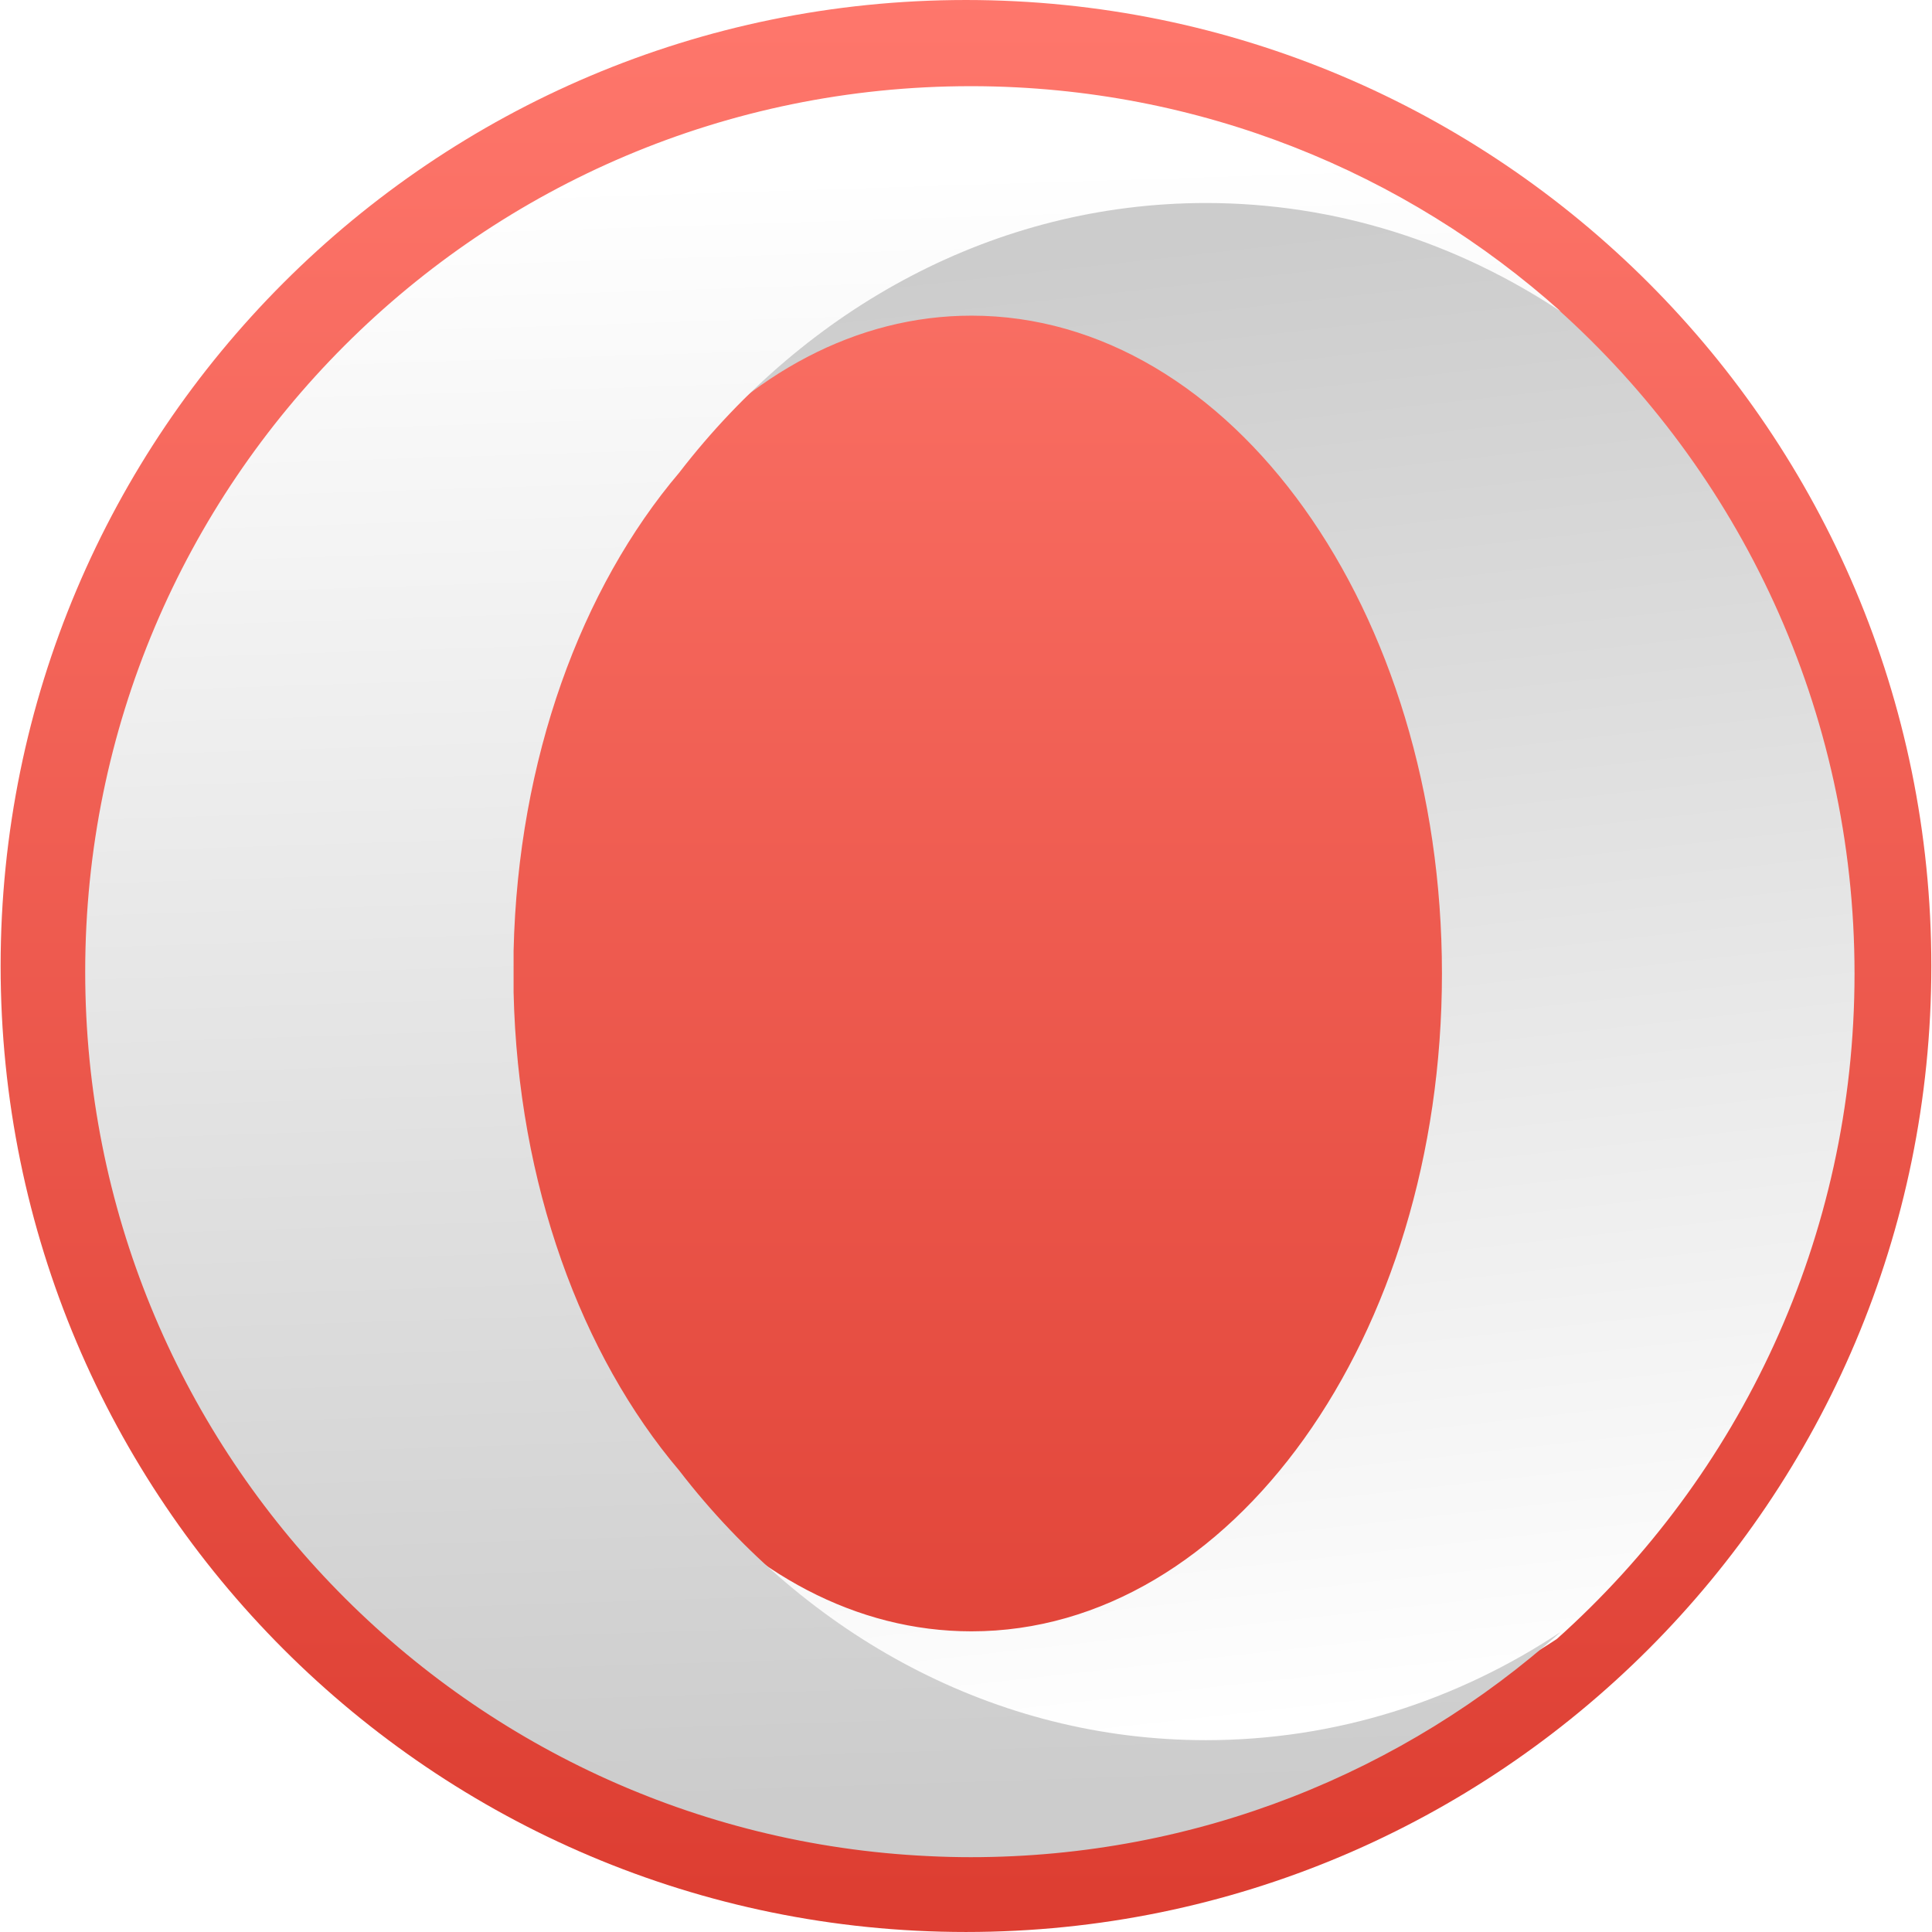
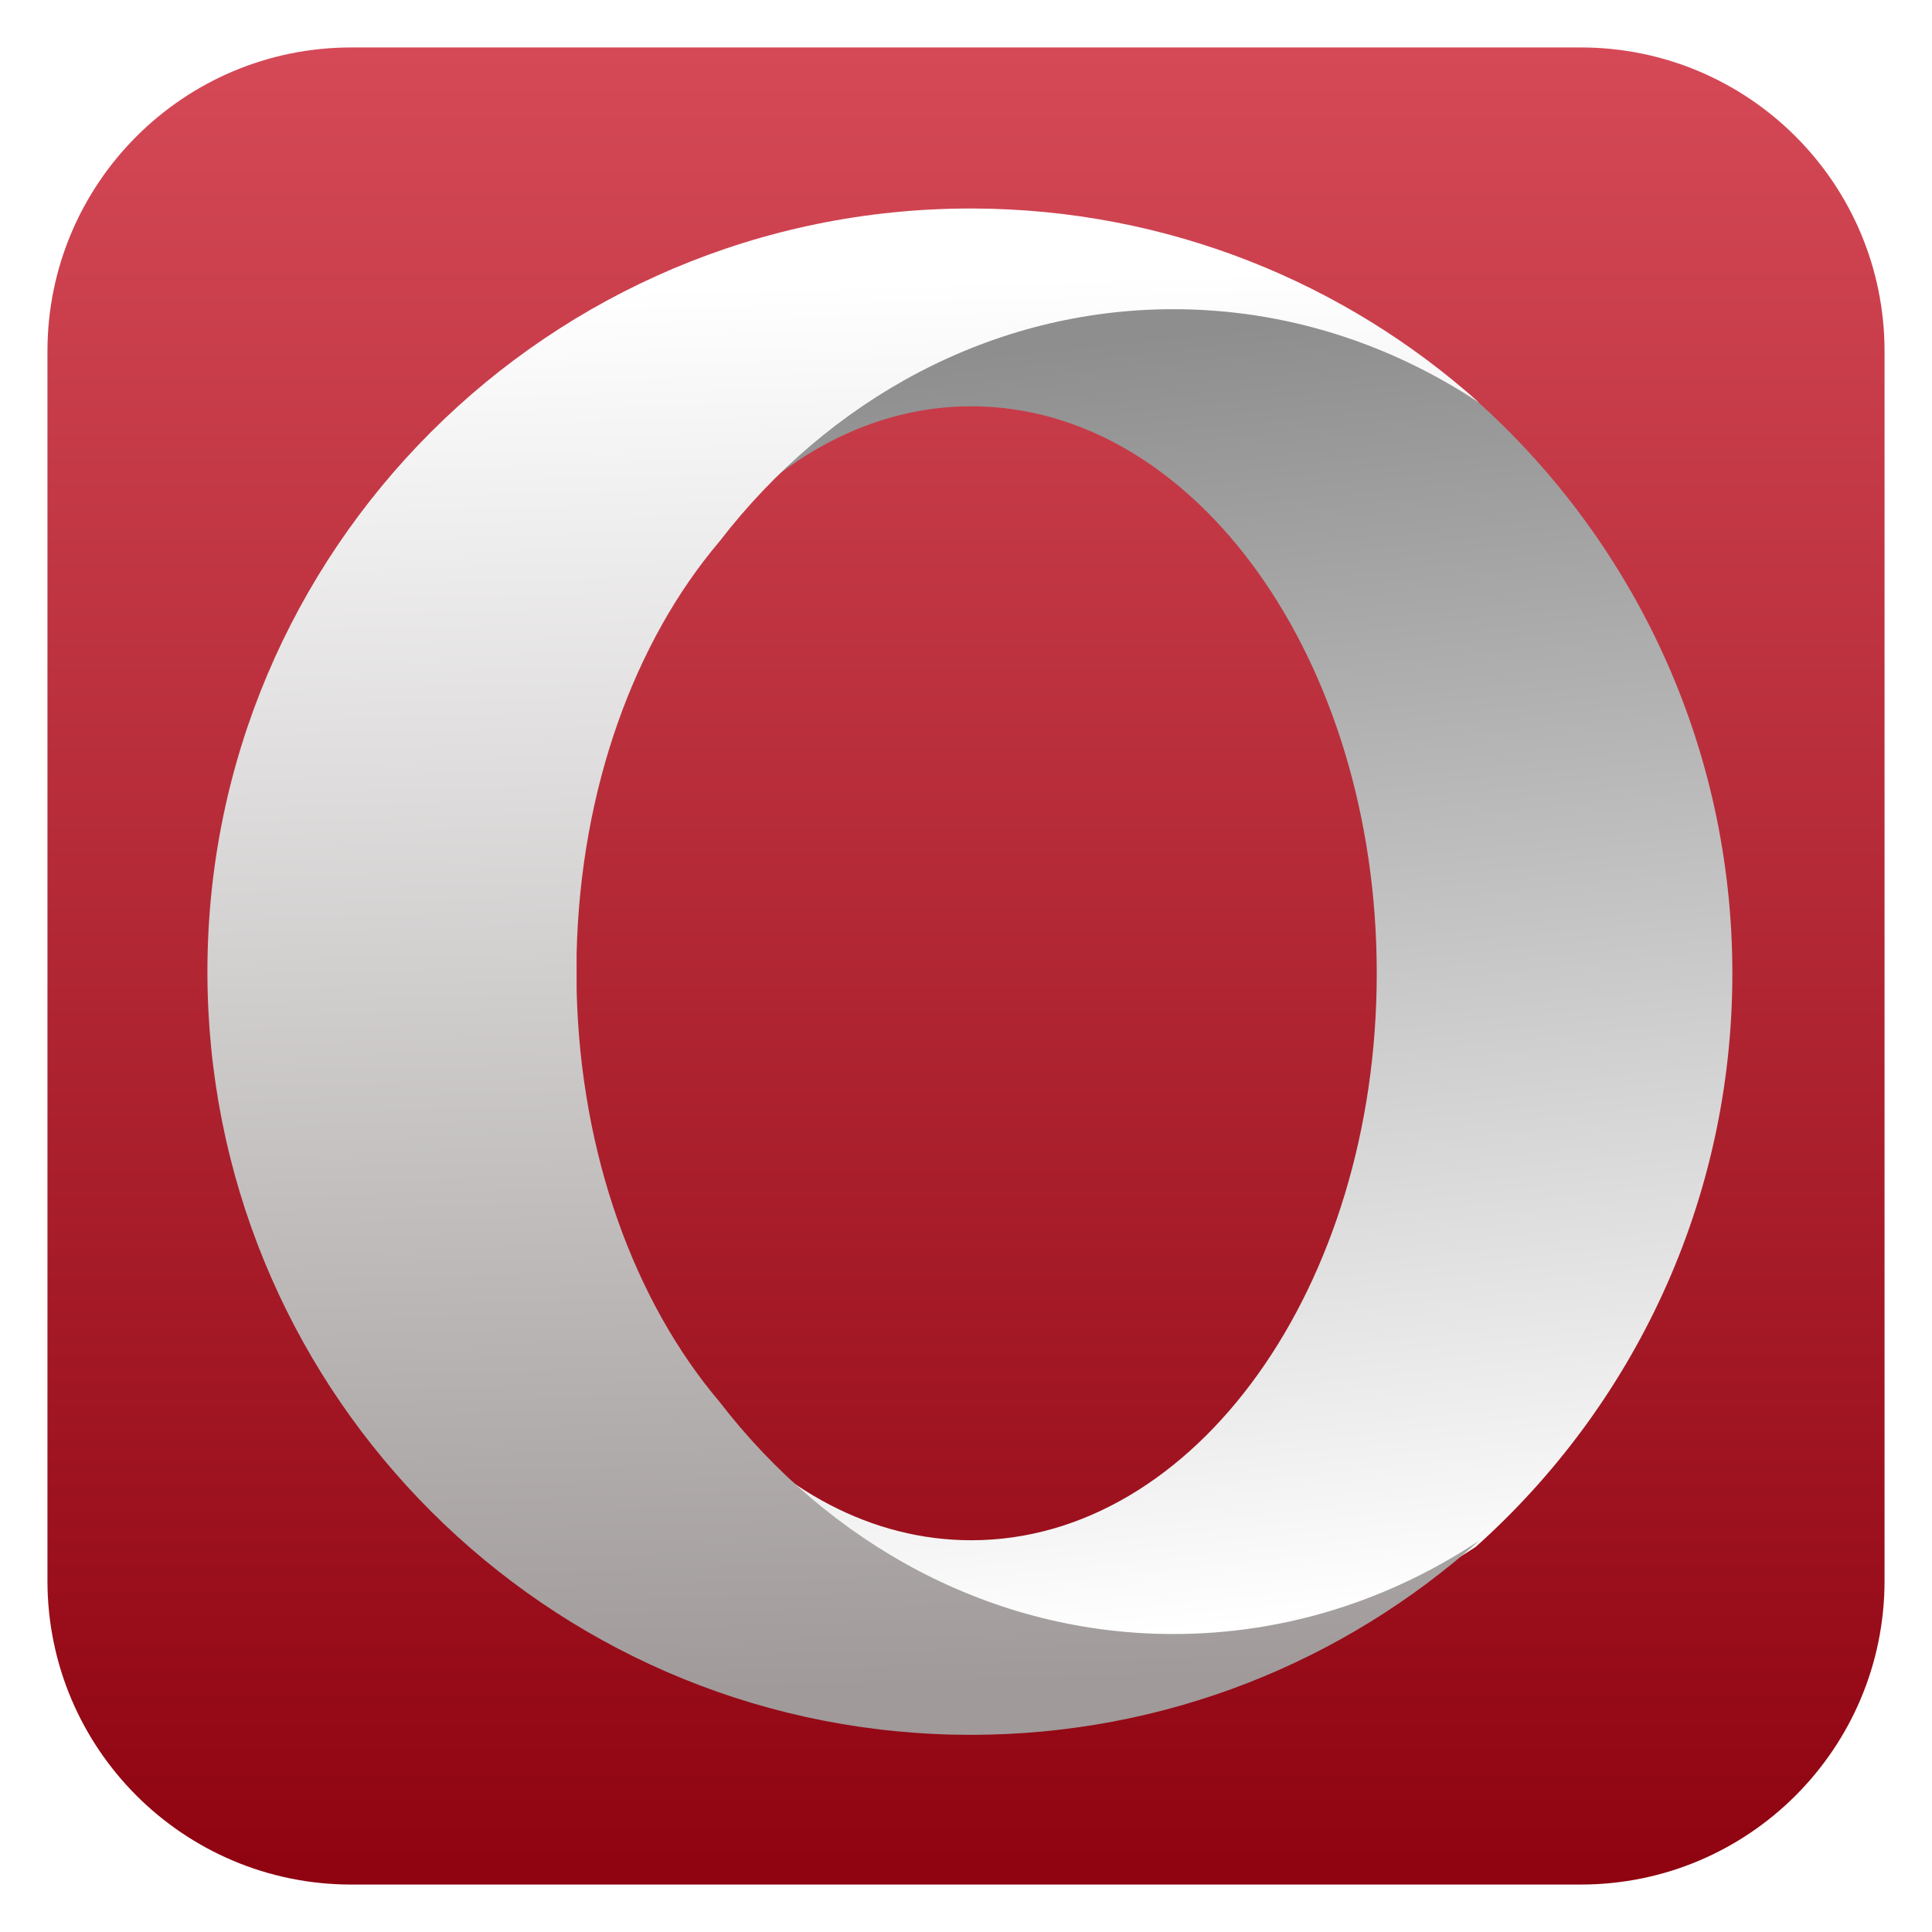
- <svg xmlns="http://www.w3.org/2000/svg" xmlns:xlink="http://www.w3.org/1999/xlink" height="48" width="48">
-   <linearGradient id="a">
-     <stop offset="0" stop-color="#ccc" />
-     <stop offset="1" stop-color="#fff" />
-   </linearGradient>
-   <linearGradient id="b" gradientUnits="userSpaceOnUse" x1="399.571" x2="399.571" y1="545.798" y2="517.798">
-     <stop offset="0" stop-color="#3889e9" />
-     <stop offset="1" stop-color="#5ea5fb" />
-   </linearGradient>
-   <linearGradient id="c" gradientUnits="userSpaceOnUse" x1="400.556" x2="400.556" y1="546.927" y2="516.475">
-     <stop offset="0" stop-color="#dc3c30" />
-     <stop offset="1" stop-color="#ff786d" />
-   </linearGradient>
-   <linearGradient id="d" gradientUnits="userSpaceOnUse" x1="40.533" x2="37.578" xlink:href="#a" y1="107.502" y2="15.159" />
-   <linearGradient id="e" gradientUnits="userSpaceOnUse" x1="74.643" x2="83.932" xlink:href="#a" y1="18.269" y2="101.959" />
-   <g fill="#ff5061" fill-opacity=".898" transform="translate(-64.2329 -9.9427)">
-     <text opacity=".8" x="877.226" y="10.813">
-       <tspan fill="#ff5061" fill-opacity=".898" x="877.226" y="10.813" />
-     </text>
-     <text opacity=".8" x="901.187" y="-29.929">
-       <tspan fill="#ff5061" fill-opacity=".898" x="901.187" y="-29.929" />
-     </text>
-     <text opacity=".8" x="-569.371" y="-60.007">
-       <tspan fill="#ff5061" fill-opacity=".898" x="-569.371" y="-60.007" />
-     </text>
-     <text opacity=".8" x="-2393.057" y="685.546">
-       <tspan fill="#ff5061" fill-opacity=".898" x="-2393.057" y="685.546" />
-     </text>
-     <text opacity=".8" x="-454.88" y="-445.328">
-       <tspan fill="#ff5061" fill-opacity=".898" x="-454.88" y="-445.328" />
-     </text>
-     <text opacity=".8" x="352.722" y="-858.798">
-       <tspan fill="#ff5061" fill-opacity=".898" x="352.722" y="-858.798" />
-     </text>
-     <text opacity=".8" x="376.683" y="-899.54">
-       <tspan fill="#ff5061" fill-opacity=".898" x="376.683" y="-899.54" />
-     </text>
-     <text opacity=".8" x="-1114.78" y="-906.75">
-       <tspan fill="#ff5061" fill-opacity=".898" x="-1114.78" y="-906.75" />
-     </text>
-     <text opacity=".8" x="345.763" y="-1179.984">
-       <tspan fill="#ff5061" fill-opacity=".898" x="345.763" y="-1179.984" />
-     </text>
-     <text opacity=".8" x="1831.886" y="-553.293">
-       <tspan fill="#ff5061" fill-opacity=".898" x="1831.886" y="-553.293" />
-     </text>
-     <text opacity=".8" x="1855.847" y="-594.034">
-       <tspan fill="#ff5061" fill-opacity=".898" x="1855.847" y="-594.034" />
-     </text>
-     <text opacity=".8" x="364.384" y="-601.244">
-       <tspan fill="#ff5061" fill-opacity=".898" x="364.384" y="-601.244" />
-     </text>
-     <text opacity=".8" x="1824.927" y="-874.478">
-       <tspan fill="#ff5061" fill-opacity=".898" x="1824.927" y="-874.478" />
-     </text>
-     <text opacity=".8" x="-573.433" y="-649.336">
-       <tspan fill="#ff5061" fill-opacity=".898" x="-573.433" y="-649.336" />
-     </text>
-     <text opacity=".8" x="-2397.118" y="96.218">
-       <tspan fill="#ff5061" fill-opacity=".898" x="-2397.118" y="96.218" />
-     </text>
-     <text opacity=".8" x="-682.363" y="189.09">
-       <tspan fill="#ff5061" fill-opacity=".898" x="-682.363" y="189.09" />
-     </text>
-     <text opacity=".8" x="426.662" y="9.908">
-       <tspan fill="#ff5061" fill-opacity=".898" x="426.662" y="9.908" />
-     </text>
-     <text opacity=".8" x="450.622" y="-30.834">
-       <tspan fill="#ff5061" fill-opacity=".898" x="450.622" y="-30.834" />
-     </text>
-     <text opacity=".8" x="-1040.841" y="-38.044">
-       <tspan fill="#ff5061" fill-opacity=".898" x="-1040.841" y="-38.044" />
-     </text>
-     <text opacity=".8" x="419.702" y="-311.278">
-       <tspan fill="#ff5061" fill-opacity=".898" x="419.702" y="-311.278" />
-     </text>
-     <text opacity=".8" x="-608.033" y="-40.758">
-       <tspan fill="#ff5061" fill-opacity=".898" x="-608.033" y="-40.758" />
-     </text>
-     <text opacity=".8" x="-2431.718" y="704.795">
-       <tspan fill="#ff5061" fill-opacity=".898" x="-2431.718" y="704.795" />
-     </text>
-     <text opacity=".8" x="-456.939" y="-902.289">
-       <tspan fill="#ff5061" fill-opacity=".898" x="-456.939" y="-902.289" />
-     </text>
-     <text opacity=".8" x="350.663" y="-1315.759">
-       <tspan fill="#ff5061" fill-opacity=".898" x="350.663" y="-1315.759" />
-     </text>
-     <text opacity=".8" x="374.624" y="-1356.501">
-       <tspan fill="#ff5061" fill-opacity=".898" x="374.624" y="-1356.501" />
-     </text>
-     <text opacity=".8" x="-1116.84" y="-1363.71">
-       <tspan fill="#ff5061" fill-opacity=".898" x="-1116.84" y="-1363.71" />
-     </text>
-     <text opacity=".8" x="343.703" y="-1636.945">
-       <tspan fill="#ff5061" fill-opacity=".898" x="343.703" y="-1636.945" />
-     </text>
-     <text opacity=".8" x="1829.826" y="-1010.253">
-       <tspan fill="#ff5061" fill-opacity=".898" x="1829.826" y="-1010.253" />
-     </text>
-     <text opacity=".8" x="1853.787" y="-1050.995">
-       <tspan fill="#ff5061" fill-opacity=".898" x="1853.787" y="-1050.995" />
-     </text>
-     <text opacity=".8" x="362.324" y="-1058.205">
-       <tspan fill="#ff5061" fill-opacity=".898" x="362.324" y="-1058.205" />
-     </text>
-     <text opacity=".8" x="1822.867" y="-1331.439">
-       <tspan fill="#ff5061" fill-opacity=".898" x="1822.867" y="-1331.439" />
-     </text>
-     <text opacity=".8" x="-575.492" y="-1106.296">
-       <tspan fill="#ff5061" fill-opacity=".898" x="-575.492" y="-1106.296" />
-     </text>
-     <text opacity=".8" x="-2399.178" y="-360.743">
-       <tspan fill="#ff5061" fill-opacity=".898" x="-2399.178" y="-360.743" />
-     </text>
-     <text opacity=".8" x="-684.422" y="-267.87">
-       <tspan fill="#ff5061" fill-opacity=".898" x="-684.422" y="-267.87" />
-     </text>
-     <text opacity=".8" x="155.592" y="-26.956">
-       <tspan fill="#ff5061" fill-opacity=".898" x="155.592" y="-26.956" />
-     </text>
-     <text opacity=".8" x="179.553" y="-67.698">
-       <tspan fill="#ff5061" fill-opacity=".898" x="179.553" y="-67.698" />
-     </text>
-     <text opacity=".8" x="-1090.263" y="-261.727">
-       <tspan fill="#ff5061" fill-opacity=".898" x="-1090.263" y="-261.727" />
-     </text>
-     <text opacity=".8" x="-282.661" y="-675.197">
-       <tspan fill="#ff5061" fill-opacity=".898" x="-282.661" y="-675.197" />
-     </text>
-     <text opacity=".8" x="-258.7" y="-715.938">
-       <tspan fill="#ff5061" fill-opacity=".898" x="-258.7" y="-715.938" />
-     </text>
-     <text opacity=".8" x="-1750.164" y="-723.148">
-       <tspan fill="#ff5061" fill-opacity=".898" x="-1750.164" y="-723.148" />
-     </text>
-     <text opacity=".8" x="-289.621" y="-996.383">
-       <tspan fill="#ff5061" fill-opacity=".898" x="-289.621" y="-996.383" />
-     </text>
-     <text opacity=".8" x="1196.503" y="-369.691">
-       <tspan fill="#ff5061" fill-opacity=".898" x="1196.503" y="-369.691" />
-     </text>
-     <text opacity=".8" x="1220.463" y="-410.433">
-       <tspan fill="#ff5061" fill-opacity=".898" x="1220.463" y="-410.433" />
-     </text>
-     <text opacity=".8" x="-271" y="-417.643">
-       <tspan fill="#ff5061" fill-opacity=".898" x="-271" y="-417.643" />
-     </text>
-     <text opacity=".8" x="1189.543" y="-690.877">
-       <tspan fill="#ff5061" fill-opacity=".898" x="1189.543" y="-690.877" />
-     </text>
-     <text opacity=".8" x="-1208.816" y="-465.734">
-       <tspan fill="#ff5061" fill-opacity=".898" x="-1208.816" y="-465.734" />
-     </text>
-     <text opacity=".8" x="-3032.502" y="279.819">
-       <tspan fill="#ff5061" fill-opacity=".898" x="-3032.502" y="279.819" />
-     </text>
-     <text opacity=".8" transform="matrix(.90475 0 0 .90475 -716.75 -676.29)" x="-664.274" y="1159.415">
-       <tspan fill="#ff5061" fill-opacity=".898" x="-664.274" y="1159.415" />
-     </text>
-     <text opacity=".8" x="877.226" y="18.051">
-       <tspan fill="#ff5061" fill-opacity=".898" x="877.226" y="18.051" />
-     </text>
-     <text opacity=".8" x="901.187" y="-22.691">
-       <tspan fill="#ff5061" fill-opacity=".898" x="901.187" y="-22.691" />
-     </text>
-     <text opacity=".8" x="-569.371" y="-52.769">
-       <tspan fill="#ff5061" fill-opacity=".898" x="-569.371" y="-52.769" />
-     </text>
-     <text opacity=".8" x="-2393.057" y="692.784">
-       <tspan fill="#ff5061" fill-opacity=".898" x="-2393.057" y="692.784" />
-     </text>
-     <text opacity=".8" x="-454.88" y="-438.09">
-       <tspan fill="#ff5061" fill-opacity=".898" x="-454.88" y="-438.09" />
-     </text>
-     <text opacity=".8" x="352.722" y="-851.56">
-       <tspan fill="#ff5061" fill-opacity=".898" x="352.722" y="-851.56" />
-     </text>
-     <text opacity=".8" x="376.683" y="-892.302">
-       <tspan fill="#ff5061" fill-opacity=".898" x="376.683" y="-892.302" />
-     </text>
-     <text opacity=".8" x="-1114.78" y="-899.512">
-       <tspan fill="#ff5061" fill-opacity=".898" x="-1114.78" y="-899.512" />
-     </text>
-     <text opacity=".8" x="345.763" y="-1172.746">
-       <tspan fill="#ff5061" fill-opacity=".898" x="345.763" y="-1172.746" />
-     </text>
-     <text opacity=".8" x="1831.886" y="-546.055">
-       <tspan fill="#ff5061" fill-opacity=".898" x="1831.886" y="-546.055" />
-     </text>
-     <text opacity=".8" x="1855.847" y="-586.797">
-       <tspan fill="#ff5061" fill-opacity=".898" x="1855.847" y="-586.797" />
-     </text>
-     <text opacity=".8" x="364.384" y="-594.006">
-       <tspan fill="#ff5061" fill-opacity=".898" x="364.384" y="-594.006" />
-     </text>
-     <text opacity=".8" x="1824.927" y="-867.24">
-       <tspan fill="#ff5061" fill-opacity=".898" x="1824.927" y="-867.24" />
-     </text>
-     <text opacity=".8" x="-573.433" y="-642.098">
-       <tspan fill="#ff5061" fill-opacity=".898" x="-573.433" y="-642.098" />
-     </text>
-     <text opacity=".8" x="-2397.118" y="103.456">
-       <tspan fill="#ff5061" fill-opacity=".898" x="-2397.118" y="103.456" />
-     </text>
-     <text opacity=".8" x="-682.363" y="196.328">
-       <tspan fill="#ff5061" fill-opacity=".898" x="-682.363" y="196.328" />
-     </text>
-     <text opacity=".8" x="426.662" y="17.146">
-       <tspan fill="#ff5061" fill-opacity=".898" x="426.662" y="17.146" />
-     </text>
-     <text opacity=".8" x="450.622" y="-23.596">
-       <tspan fill="#ff5061" fill-opacity=".898" x="450.622" y="-23.596" />
-     </text>
-     <text opacity=".8" x="-1040.841" y="-30.806">
-       <tspan fill="#ff5061" fill-opacity=".898" x="-1040.841" y="-30.806" />
-     </text>
-     <text opacity=".8" x="419.702" y="-304.04">
-       <tspan fill="#ff5061" fill-opacity=".898" x="419.702" y="-304.04" />
-     </text>
-     <text opacity=".8" x="-608.033" y="-33.52">
-       <tspan fill="#ff5061" fill-opacity=".898" x="-608.033" y="-33.52" />
-     </text>
-     <text opacity=".8" x="-2431.718" y="712.033">
-       <tspan fill="#ff5061" fill-opacity=".898" x="-2431.718" y="712.033" />
-     </text>
-     <text opacity=".8" x="-456.939" y="-895.051">
-       <tspan fill="#ff5061" fill-opacity=".898" x="-456.939" y="-895.051" />
-     </text>
-     <text opacity=".8" x="350.663" y="-1308.521">
-       <tspan fill="#ff5061" fill-opacity=".898" x="350.663" y="-1308.521" />
-     </text>
-     <text opacity=".8" x="374.624" y="-1349.263">
-       <tspan fill="#ff5061" fill-opacity=".898" x="374.624" y="-1349.263" />
-     </text>
-     <text opacity=".8" x="-1116.84" y="-1356.472">
-       <tspan fill="#ff5061" fill-opacity=".898" x="-1116.84" y="-1356.472" />
-     </text>
-     <text opacity=".8" x="343.703" y="-1629.707">
-       <tspan fill="#ff5061" fill-opacity=".898" x="343.703" y="-1629.707" />
-     </text>
-     <text opacity=".8" x="1829.826" y="-1003.015">
-       <tspan fill="#ff5061" fill-opacity=".898" x="1829.826" y="-1003.015" />
-     </text>
-     <text opacity=".8" x="1853.787" y="-1043.757">
-       <tspan fill="#ff5061" fill-opacity=".898" x="1853.787" y="-1043.757" />
-     </text>
-     <text opacity=".8" x="362.324" y="-1050.967">
-       <tspan fill="#ff5061" fill-opacity=".898" x="362.324" y="-1050.967" />
-     </text>
-     <text opacity=".8" x="1822.867" y="-1324.201">
-       <tspan fill="#ff5061" fill-opacity=".898" x="1822.867" y="-1324.201" />
-     </text>
-     <text opacity=".8" x="-575.492" y="-1099.058">
-       <tspan fill="#ff5061" fill-opacity=".898" x="-575.492" y="-1099.058" />
-     </text>
-     <text opacity=".8" x="-2399.178" y="-353.505">
-       <tspan fill="#ff5061" fill-opacity=".898" x="-2399.178" y="-353.505" />
-     </text>
-     <text opacity=".8" x="-684.422" y="-260.632">
-       <tspan fill="#ff5061" fill-opacity=".898" x="-684.422" y="-260.632" />
-     </text>
-     <text opacity=".8" x="155.592" y="-19.718">
-       <tspan fill="#ff5061" fill-opacity=".898" x="155.592" y="-19.718" />
-     </text>
-     <text opacity=".8" x="179.553" y="-60.46">
-       <tspan fill="#ff5061" fill-opacity=".898" x="179.553" y="-60.46" />
-     </text>
-     <text opacity=".8" x="-1090.263" y="-254.489">
-       <tspan fill="#ff5061" fill-opacity=".898" x="-1090.263" y="-254.489" />
-     </text>
-     <text opacity=".8" x="-282.661" y="-667.959">
-       <tspan fill="#ff5061" fill-opacity=".898" x="-282.661" y="-667.959" />
-     </text>
-     <text opacity=".8" x="-258.7" y="-708.701">
-       <tspan fill="#ff5061" fill-opacity=".898" x="-258.7" y="-708.701" />
-     </text>
-     <text opacity=".8" x="-1750.164" y="-715.91">
-       <tspan fill="#ff5061" fill-opacity=".898" x="-1750.164" y="-715.91" />
-     </text>
-     <text opacity=".8" x="-289.621" y="-989.144">
-       <tspan fill="#ff5061" fill-opacity=".898" x="-289.621" y="-989.144" />
-     </text>
-     <text opacity=".8" x="1196.503" y="-362.453">
-       <tspan fill="#ff5061" fill-opacity=".898" x="1196.503" y="-362.453" />
-     </text>
-     <text opacity=".8" x="1220.463" y="-403.195">
-       <tspan fill="#ff5061" fill-opacity=".898" x="1220.463" y="-403.195" />
-     </text>
-     <text opacity=".8" x="-271" y="-410.405">
-       <tspan fill="#ff5061" fill-opacity=".898" x="-271" y="-410.405" />
-     </text>
-     <text opacity=".8" x="1189.543" y="-683.639">
-       <tspan fill="#ff5061" fill-opacity=".898" x="1189.543" y="-683.639" />
-     </text>
-     <text opacity=".8" x="-1208.816" y="-458.496">
-       <tspan fill="#ff5061" fill-opacity=".898" x="-1208.816" y="-458.496" />
-     </text>
-     <text opacity=".8" x="-3032.502" y="287.057">
-       <tspan fill="#ff5061" fill-opacity=".898" x="-3032.502" y="287.057" />
-     </text>
-     <text opacity=".8" transform="matrix(.90475 0 0 .90475 -716.75 -669.05)" x="-664.274" y="1159.415">
-       <tspan fill="#ff5061" fill-opacity=".898" x="-664.274" y="1159.415" />
-     </text>
-     <text x="435.904" y="-361.225">
-       <tspan fill="#ff5061" fill-opacity=".898" x="435.904" y="-361.225" />
-       <tspan fill="#ff5061" fill-opacity=".898" x="435.904" y="-345.392" />
-     </text>
-     <text opacity=".8" x="901.088" y="-843.27">
-       <tspan fill="#ff5061" fill-opacity=".898" x="901.088" y="-843.27" />
-     </text>
-     <text opacity=".8" x="-922.598" y="-97.717">
-       <tspan fill="#ff5061" fill-opacity=".898" x="-922.598" y="-97.717" />
-     </text>
-     <text opacity=".8" x="1628.168" y="-1128.266">
-       <tspan fill="#ff5061" fill-opacity=".898" x="1628.168" y="-1128.266" />
-     </text>
-     <text opacity=".8" x="1652.129" y="-1169.008">
-       <tspan fill="#ff5061" fill-opacity=".898" x="1652.129" y="-1169.008" />
-     </text>
-     <text opacity=".8" x="160.665" y="-1176.217">
-       <tspan fill="#ff5061" fill-opacity=".898" x="160.665" y="-1176.217" />
-     </text>
-     <text opacity=".8" x="1621.208" y="-1449.452">
-       <tspan fill="#ff5061" fill-opacity=".898" x="1621.208" y="-1449.452" />
-     </text>
-     <text opacity=".8" x="877.226" y="10.813">
-       <tspan fill="#ff5061" fill-opacity=".898" x="877.226" y="10.813" />
-     </text>
-     <text opacity=".8" x="901.187" y="-29.929">
-       <tspan fill="#ff5061" fill-opacity=".898" x="901.187" y="-29.929" />
-     </text>
-     <text opacity=".8" x="-569.371" y="-60.007">
-       <tspan fill="#ff5061" fill-opacity=".898" x="-569.371" y="-60.007" />
-     </text>
-     <text opacity=".8" x="-2393.057" y="685.546">
-       <tspan fill="#ff5061" fill-opacity=".898" x="-2393.057" y="685.546" />
-     </text>
-     <text opacity=".8" x="-454.88" y="-445.328">
-       <tspan fill="#ff5061" fill-opacity=".898" x="-454.88" y="-445.328" />
-     </text>
-     <text opacity=".8" x="352.722" y="-858.798">
-       <tspan fill="#ff5061" fill-opacity=".898" x="352.722" y="-858.798" />
-     </text>
-     <text opacity=".8" x="376.683" y="-899.54">
-       <tspan fill="#ff5061" fill-opacity=".898" x="376.683" y="-899.54" />
-     </text>
-     <text opacity=".8" x="-1114.78" y="-906.75">
-       <tspan fill="#ff5061" fill-opacity=".898" x="-1114.78" y="-906.75" />
-     </text>
-     <text opacity=".8" x="345.763" y="-1179.984">
-       <tspan fill="#ff5061" fill-opacity=".898" x="345.763" y="-1179.984" />
-     </text>
-     <text opacity=".8" x="1831.886" y="-553.293">
-       <tspan fill="#ff5061" fill-opacity=".898" x="1831.886" y="-553.293" />
-     </text>
-     <text opacity=".8" x="1855.847" y="-594.034">
-       <tspan fill="#ff5061" fill-opacity=".898" x="1855.847" y="-594.034" />
-     </text>
-     <text opacity=".8" x="364.384" y="-601.244">
-       <tspan fill="#ff5061" fill-opacity=".898" x="364.384" y="-601.244" />
-     </text>
-     <text opacity=".8" x="1824.927" y="-874.478">
-       <tspan fill="#ff5061" fill-opacity=".898" x="1824.927" y="-874.478" />
-     </text>
-     <text opacity=".8" x="-573.433" y="-649.336">
-       <tspan fill="#ff5061" fill-opacity=".898" x="-573.433" y="-649.336" />
-     </text>
-     <text opacity=".8" x="-2397.118" y="96.218">
-       <tspan fill="#ff5061" fill-opacity=".898" x="-2397.118" y="96.218" />
-     </text>
-     <text opacity=".8" x="-682.363" y="189.09">
-       <tspan fill="#ff5061" fill-opacity=".898" x="-682.363" y="189.09" />
-     </text>
-     <text opacity=".8" x="426.662" y="9.908">
-       <tspan fill="#ff5061" fill-opacity=".898" x="426.662" y="9.908" />
-     </text>
-     <text opacity=".8" x="450.622" y="-30.834">
-       <tspan fill="#ff5061" fill-opacity=".898" x="450.622" y="-30.834" />
-     </text>
-     <text opacity=".8" x="-1040.841" y="-38.044">
-       <tspan fill="#ff5061" fill-opacity=".898" x="-1040.841" y="-38.044" />
-     </text>
-     <text opacity=".8" x="419.702" y="-311.278">
-       <tspan fill="#ff5061" fill-opacity=".898" x="419.702" y="-311.278" />
-     </text>
-     <text opacity=".8" x="-608.033" y="-40.758">
-       <tspan fill="#ff5061" fill-opacity=".898" x="-608.033" y="-40.758" />
-     </text>
-     <text opacity=".8" x="-2431.718" y="704.795">
-       <tspan fill="#ff5061" fill-opacity=".898" x="-2431.718" y="704.795" />
-     </text>
-     <text opacity=".8" x="-456.939" y="-902.289">
-       <tspan fill="#ff5061" fill-opacity=".898" x="-456.939" y="-902.289" />
-     </text>
-     <text opacity=".8" x="350.663" y="-1315.759">
-       <tspan fill="#ff5061" fill-opacity=".898" x="350.663" y="-1315.759" />
-     </text>
-     <text opacity=".8" x="374.624" y="-1356.501">
-       <tspan fill="#ff5061" fill-opacity=".898" x="374.624" y="-1356.501" />
-     </text>
-     <text opacity=".8" x="-1116.84" y="-1363.71">
-       <tspan fill="#ff5061" fill-opacity=".898" x="-1116.84" y="-1363.71" />
-     </text>
-     <text opacity=".8" x="343.703" y="-1636.945">
-       <tspan fill="#ff5061" fill-opacity=".898" x="343.703" y="-1636.945" />
-     </text>
-     <text opacity=".8" x="1829.826" y="-1010.253">
-       <tspan fill="#ff5061" fill-opacity=".898" x="1829.826" y="-1010.253" />
-     </text>
-     <text opacity=".8" x="1853.787" y="-1050.995">
-       <tspan fill="#ff5061" fill-opacity=".898" x="1853.787" y="-1050.995" />
-     </text>
-     <text opacity=".8" x="362.324" y="-1058.205">
-       <tspan fill="#ff5061" fill-opacity=".898" x="362.324" y="-1058.205" />
-     </text>
-     <text opacity=".8" x="1822.867" y="-1331.439">
-       <tspan fill="#ff5061" fill-opacity=".898" x="1822.867" y="-1331.439" />
-     </text>
-     <text opacity=".8" x="-575.492" y="-1106.296">
-       <tspan fill="#ff5061" fill-opacity=".898" x="-575.492" y="-1106.296" />
-     </text>
-     <text opacity=".8" x="-2399.178" y="-360.743">
-       <tspan fill="#ff5061" fill-opacity=".898" x="-2399.178" y="-360.743" />
-     </text>
-     <text opacity=".8" x="-684.422" y="-267.87">
-       <tspan fill="#ff5061" fill-opacity=".898" x="-684.422" y="-267.87" />
-     </text>
-     <text opacity=".8" x="155.592" y="-26.956">
-       <tspan fill="#ff5061" fill-opacity=".898" x="155.592" y="-26.956" />
-     </text>
-     <text opacity=".8" x="179.553" y="-67.698">
-       <tspan fill="#ff5061" fill-opacity=".898" x="179.553" y="-67.698" />
-     </text>
-     <text opacity=".8" x="-1090.263" y="-261.727">
-       <tspan fill="#ff5061" fill-opacity=".898" x="-1090.263" y="-261.727" />
-     </text>
-     <text opacity=".8" x="-282.661" y="-675.197">
-       <tspan fill="#ff5061" fill-opacity=".898" x="-282.661" y="-675.197" />
-     </text>
-     <text opacity=".8" x="-258.7" y="-715.938">
-       <tspan fill="#ff5061" fill-opacity=".898" x="-258.7" y="-715.938" />
-     </text>
-     <text opacity=".8" x="-1750.164" y="-723.148">
-       <tspan fill="#ff5061" fill-opacity=".898" x="-1750.164" y="-723.148" />
-     </text>
-     <text opacity=".8" x="-289.621" y="-996.383">
-       <tspan fill="#ff5061" fill-opacity=".898" x="-289.621" y="-996.383" />
-     </text>
-     <text opacity=".8" x="1196.503" y="-369.691">
-       <tspan fill="#ff5061" fill-opacity=".898" x="1196.503" y="-369.691" />
-     </text>
-     <text opacity=".8" x="1220.463" y="-410.433">
-       <tspan fill="#ff5061" fill-opacity=".898" x="1220.463" y="-410.433" />
-     </text>
-     <text opacity=".8" x="-271" y="-417.643">
-       <tspan fill="#ff5061" fill-opacity=".898" x="-271" y="-417.643" />
-     </text>
-     <text opacity=".8" x="1189.543" y="-690.877">
-       <tspan fill="#ff5061" fill-opacity=".898" x="1189.543" y="-690.877" />
-     </text>
-     <text opacity=".8" x="-1208.816" y="-465.734">
-       <tspan fill="#ff5061" fill-opacity=".898" x="-1208.816" y="-465.734" />
-     </text>
-     <text opacity=".8" x="-3032.502" y="279.819">
-       <tspan fill="#ff5061" fill-opacity=".898" x="-3032.502" y="279.819" />
-     </text>
-     <text opacity=".8" x="-1317.746" y="372.692">
-       <tspan fill="#ff5061" fill-opacity=".898" x="-1317.746" y="372.692" />
-     </text>
-     <text opacity=".8" x="877.226" y="18.051">
-       <tspan fill="#ff5061" fill-opacity=".898" x="877.226" y="18.051" />
-     </text>
-     <text opacity=".8" x="901.187" y="-22.691">
-       <tspan fill="#ff5061" fill-opacity=".898" x="901.187" y="-22.691" />
-     </text>
-     <text opacity=".8" x="-569.371" y="-52.769">
-       <tspan fill="#ff5061" fill-opacity=".898" x="-569.371" y="-52.769" />
-     </text>
-     <text opacity=".8" x="-2393.057" y="692.784">
-       <tspan fill="#ff5061" fill-opacity=".898" x="-2393.057" y="692.784" />
-     </text>
-     <text opacity=".8" x="-454.88" y="-438.09">
-       <tspan fill="#ff5061" fill-opacity=".898" x="-454.88" y="-438.09" />
-     </text>
-     <text opacity=".8" x="352.722" y="-851.56">
-       <tspan fill="#ff5061" fill-opacity=".898" x="352.722" y="-851.56" />
-     </text>
-     <text opacity=".8" x="376.683" y="-892.302">
-       <tspan fill="#ff5061" fill-opacity=".898" x="376.683" y="-892.302" />
-     </text>
-     <text opacity=".8" x="-1114.78" y="-899.512">
-       <tspan fill="#ff5061" fill-opacity=".898" x="-1114.78" y="-899.512" />
-     </text>
-     <text opacity=".8" x="345.763" y="-1172.746">
-       <tspan fill="#ff5061" fill-opacity=".898" x="345.763" y="-1172.746" />
-     </text>
-     <text opacity=".8" x="1831.886" y="-546.055">
-       <tspan fill="#ff5061" fill-opacity=".898" x="1831.886" y="-546.055" />
-     </text>
-     <text opacity=".8" x="1855.847" y="-586.797">
-       <tspan fill="#ff5061" fill-opacity=".898" x="1855.847" y="-586.797" />
-     </text>
-     <text opacity=".8" x="364.384" y="-594.006">
-       <tspan fill="#ff5061" fill-opacity=".898" x="364.384" y="-594.006" />
-     </text>
-     <text opacity=".8" x="1824.927" y="-867.24">
-       <tspan fill="#ff5061" fill-opacity=".898" x="1824.927" y="-867.24" />
-     </text>
-     <text opacity=".8" x="-573.433" y="-642.098">
-       <tspan fill="#ff5061" fill-opacity=".898" x="-573.433" y="-642.098" />
-     </text>
-     <text opacity=".8" x="-2397.118" y="103.456">
-       <tspan fill="#ff5061" fill-opacity=".898" x="-2397.118" y="103.456" />
-     </text>
-     <text opacity=".8" x="-682.363" y="196.328">
-       <tspan fill="#ff5061" fill-opacity=".898" x="-682.363" y="196.328" />
-     </text>
-     <text opacity=".8" x="426.662" y="17.146">
-       <tspan fill="#ff5061" fill-opacity=".898" x="426.662" y="17.146" />
-     </text>
-     <text opacity=".8" x="450.622" y="-23.596">
-       <tspan fill="#ff5061" fill-opacity=".898" x="450.622" y="-23.596" />
-     </text>
-     <text opacity=".8" x="-1040.841" y="-30.806">
-       <tspan fill="#ff5061" fill-opacity=".898" x="-1040.841" y="-30.806" />
-     </text>
-     <text opacity=".8" x="419.702" y="-304.04">
-       <tspan fill="#ff5061" fill-opacity=".898" x="419.702" y="-304.04" />
-     </text>
-     <text opacity=".8" x="-608.033" y="-33.52">
-       <tspan fill="#ff5061" fill-opacity=".898" x="-608.033" y="-33.52" />
-     </text>
-     <text opacity=".8" x="-2431.718" y="712.033">
-       <tspan fill="#ff5061" fill-opacity=".898" x="-2431.718" y="712.033" />
-     </text>
-     <text opacity=".8" x="-456.939" y="-895.051">
-       <tspan fill="#ff5061" fill-opacity=".898" x="-456.939" y="-895.051" />
-     </text>
-     <text opacity=".8" x="350.663" y="-1308.521">
-       <tspan fill="#ff5061" fill-opacity=".898" x="350.663" y="-1308.521" />
-     </text>
-     <text opacity=".8" x="374.624" y="-1349.263">
-       <tspan fill="#ff5061" fill-opacity=".898" x="374.624" y="-1349.263" />
-     </text>
-     <text opacity=".8" x="-1116.84" y="-1356.472">
-       <tspan fill="#ff5061" fill-opacity=".898" x="-1116.84" y="-1356.472" />
-     </text>
-     <text opacity=".8" x="343.703" y="-1629.707">
-       <tspan fill="#ff5061" fill-opacity=".898" x="343.703" y="-1629.707" />
-     </text>
-     <text opacity=".8" x="1829.826" y="-1003.015">
-       <tspan fill="#ff5061" fill-opacity=".898" x="1829.826" y="-1003.015" />
-     </text>
-     <text opacity=".8" x="1853.787" y="-1043.757">
-       <tspan fill="#ff5061" fill-opacity=".898" x="1853.787" y="-1043.757" />
-     </text>
-     <text opacity=".8" x="362.324" y="-1050.967">
-       <tspan fill="#ff5061" fill-opacity=".898" x="362.324" y="-1050.967" />
-     </text>
-     <text opacity=".8" x="1822.867" y="-1324.201">
-       <tspan fill="#ff5061" fill-opacity=".898" x="1822.867" y="-1324.201" />
-     </text>
-     <text opacity=".8" x="-575.492" y="-1099.058">
-       <tspan fill="#ff5061" fill-opacity=".898" x="-575.492" y="-1099.058" />
-     </text>
-     <text opacity=".8" x="-2399.178" y="-353.505">
-       <tspan fill="#ff5061" fill-opacity=".898" x="-2399.178" y="-353.505" />
-     </text>
-     <text opacity=".8" x="-684.422" y="-260.632">
-       <tspan fill="#ff5061" fill-opacity=".898" x="-684.422" y="-260.632" />
-     </text>
-     <text opacity=".8" x="155.592" y="-19.718">
-       <tspan fill="#ff5061" fill-opacity=".898" x="155.592" y="-19.718" />
-     </text>
-     <text opacity=".8" x="179.553" y="-60.46">
-       <tspan fill="#ff5061" fill-opacity=".898" x="179.553" y="-60.46" />
-     </text>
-     <text opacity=".8" x="-1090.263" y="-254.489">
-       <tspan fill="#ff5061" fill-opacity=".898" x="-1090.263" y="-254.489" />
-     </text>
-     <text opacity=".8" x="-282.661" y="-667.959">
-       <tspan fill="#ff5061" fill-opacity=".898" x="-282.661" y="-667.959" />
-     </text>
-     <text opacity=".8" x="-258.7" y="-708.701">
-       <tspan fill="#ff5061" fill-opacity=".898" x="-258.7" y="-708.701" />
-     </text>
-     <text opacity=".8" x="-1750.164" y="-715.91">
-       <tspan fill="#ff5061" fill-opacity=".898" x="-1750.164" y="-715.91" />
-     </text>
-     <text opacity=".8" x="-289.621" y="-989.144">
-       <tspan fill="#ff5061" fill-opacity=".898" x="-289.621" y="-989.144" />
-     </text>
-     <text opacity=".8" x="1196.503" y="-362.453">
-       <tspan fill="#ff5061" fill-opacity=".898" x="1196.503" y="-362.453" />
-     </text>
-     <text opacity=".8" x="1220.463" y="-403.195">
-       <tspan fill="#ff5061" fill-opacity=".898" x="1220.463" y="-403.195" />
-     </text>
-     <text opacity=".8" x="-271" y="-410.405">
-       <tspan fill="#ff5061" fill-opacity=".898" x="-271" y="-410.405" />
-     </text>
-     <text opacity=".8" x="1189.543" y="-683.639">
-       <tspan fill="#ff5061" fill-opacity=".898" x="1189.543" y="-683.639" />
-     </text>
-     <text opacity=".8" x="-1208.816" y="-458.496">
-       <tspan fill="#ff5061" fill-opacity=".898" x="-1208.816" y="-458.496" />
-     </text>
-     <text opacity=".8" x="-3032.502" y="287.057">
-       <tspan fill="#ff5061" fill-opacity=".898" x="-3032.502" y="287.057" />
-     </text>
-     <text opacity=".8" x="-1317.746" y="379.93">
-       <tspan fill="#ff5061" fill-opacity=".898" x="-1317.746" y="379.93" />
-     </text>
-     <text x="435.904" y="-361.225">
-       <tspan fill="#ff5061" fill-opacity=".898" x="435.904" y="-361.225" />
-       <tspan fill="#ff5061" fill-opacity=".898" x="435.904" y="-345.392" />
-     </text>
-     <text opacity=".8" x="901.088" y="-843.27">
-       <tspan fill="#ff5061" fill-opacity=".898" x="901.088" y="-843.27" />
-     </text>
-     <text opacity=".8" x="-922.598" y="-97.717">
-       <tspan fill="#ff5061" fill-opacity=".898" x="-922.598" y="-97.717" />
-     </text>
-     <text opacity=".8" x="1628.168" y="-1128.266">
-       <tspan fill="#ff5061" fill-opacity=".898" x="1628.168" y="-1128.266" />
-     </text>
-     <text opacity=".8" x="1652.129" y="-1169.008">
-       <tspan fill="#ff5061" fill-opacity=".898" x="1652.129" y="-1169.008" />
-     </text>
-     <text opacity=".8" x="160.665" y="-1176.217">
-       <tspan fill="#ff5061" fill-opacity=".898" x="160.665" y="-1176.217" />
-     </text>
-     <text opacity=".8" x="1621.208" y="-1449.452">
-       <tspan fill="#ff5061" fill-opacity=".898" x="1621.208" y="-1449.452" />
-     </text>
-   </g>
-   <g transform="matrix(1.551197 0 0 1.552208 -597.3898 -801.6194)">
-     <circle cx="400.571" cy="531.798" fill="url(#b)" r="0" />
-     <g transform="matrix(1.05085 0 0 1.05085 -20.35317 -26.94005)">
-       <circle cx="400.571" cy="531.798" fill="url(#c)" r="14" stroke="url(#c)" stroke-width="1.427" />
-       <circle cx="400.571" cy="531.798" fill="url(#b)" r="0" transform="matrix(1.55823 0 0 1.55823 -264.2983 -296.9107)" />
-     </g>
-   </g>
-   <g transform="matrix(.4378109 0 0 .4378109 -2.151819 -2.127537)">
-     <path d="m42.84 31.571c4.646-5.483 10.653-8.799 17.204-8.799 14.745 0 26.698 16.72 26.698 37.331 0 20.621-11.953 37.331-26.698 37.331-6.561 0-12.558-3.306-17.204-8.789 7.267 9.434 18.061 15.42 30.125 15.42 7.418 0 14.362-2.268 20.298-6.198 10.371-9.272 16.892-22.747 16.892-37.754 0-14.997-6.521-28.482-16.892-37.754-5.936-3.941-12.88-6.198-20.298-6.198-12.064 0-22.858 5.987-30.125 15.42" fill="url(#e)" />
-     <path d="m60 9.75c-27.75 0-50.25 22.5-50.25 50.25 0 26.95 21.22 48.94 47.86 50.19.8.04 1.59.06 2.39.06 12.87 0 24.6-4.84 33.49-12.79-5.89 3.91-12.78 6.15-20.14 6.15-11.97 0-22.68-5.94-29.89-15.3-5.56-6.56-9.15-16.25-9.4-27.13 0-.03 0-2.34 0-2.37.25-10.88 3.84-20.58 9.4-27.13 7.21-9.36 17.93-15.3 29.89-15.3 7.36 0 14.25 2.25 20.14 6.16-8.84-7.91-20.51-12.74-33.3-12.79-.06 0-.13 0-.19 0z" fill="url(#d)" />
-   </g>
+ <svg xmlns="http://www.w3.org/2000/svg" style="clip-rule:evenodd;fill-rule:evenodd;stroke-linejoin:round;stroke-miterlimit:1.414" version="1.1" viewBox="0 0 48 48">
+   <path d="m46.821 8.727c0-4.169-3.379-7.548-7.548-7.548h-30.546c-4.169 0-7.548 3.379-7.548 7.548v30.546c0 4.169 3.379 7.548 7.548 7.548h30.546c4.169 0 7.548-3.379 7.548-7.548v-30.546z" style="fill:url(#_Linear1)" />
+   <path d="m17.639 13.414c1.753-2.069 4.02-3.32 6.492-3.32 5.564 0 10.074 6.309 10.074 14.086 0 7.781-4.51 14.087-10.074 14.087-2.476 0-4.739-1.248-6.492-3.316 2.742 3.559 6.815 5.818 11.367 5.818 2.799 0 5.42-0.855 7.66-2.339 3.913-3.498 6.374-8.583 6.374-14.246 0-5.659-2.461-10.747-6.374-14.246-2.24-1.487-4.861-2.339-7.66-2.339-4.552 0-8.625 2.259-11.367 5.819" style="fill-rule:nonzero;fill:url(#_Linear2)" />
+   <path d="m24.114 5.18c-10.471 0-18.961 8.49-18.961 18.961 0 10.169 8.007 18.467 18.059 18.939 0.302 0.015 0.6 0.022 0.902 0.022 4.856 0 9.283-1.826 12.637-4.826-2.222 1.476-4.822 2.321-7.6 2.321-4.516 0-8.558-2.241-11.278-5.773-2.098-2.476-3.453-6.132-3.547-10.238v-0.894c0.094-4.105 1.449-7.766 3.547-10.237 2.72-3.532 6.765-5.773 11.278-5.773 2.778 0 5.378 0.849 7.6 2.324-3.336-2.985-7.739-4.807-12.565-4.826h-0.072z" style="fill-rule:nonzero;fill:url(#_Linear3)" />
+   <defs>
+     <linearGradient id="_Linear1" x2="1" gradientTransform="matrix(3.03946e-15,-49.6382,49.6382,3.03946e-15,23.9752,48.6609)" gradientUnits="userSpaceOnUse">
+       <stop style="stop-color:#8b000c" offset="0" />
+       <stop style="stop-color:#d94d5b" offset="1" />
+     </linearGradient>
+     <linearGradient id="_Linear2" x2="1" gradientTransform="matrix(3.50522,31.5799,-31.5799,3.50522,29.6394,8.39417)" gradientUnits="userSpaceOnUse">
+       <stop style="stop-color:#8e8e8e" offset="0" />
+       <stop style="stop-color:#fff" offset="1" />
+     </linearGradient>
+     <linearGradient id="_Linear3" x2="1" gradientTransform="matrix(-1.11524,-34.8446,34.8446,-1.11524,16.7684,42.0655)" gradientUnits="userSpaceOnUse">
+       <stop style="stop-color:#a09a9a" offset="0" />
+       <stop style="stop-color:#fff" offset="1" />
+     </linearGradient>
+   </defs>
</svg>
